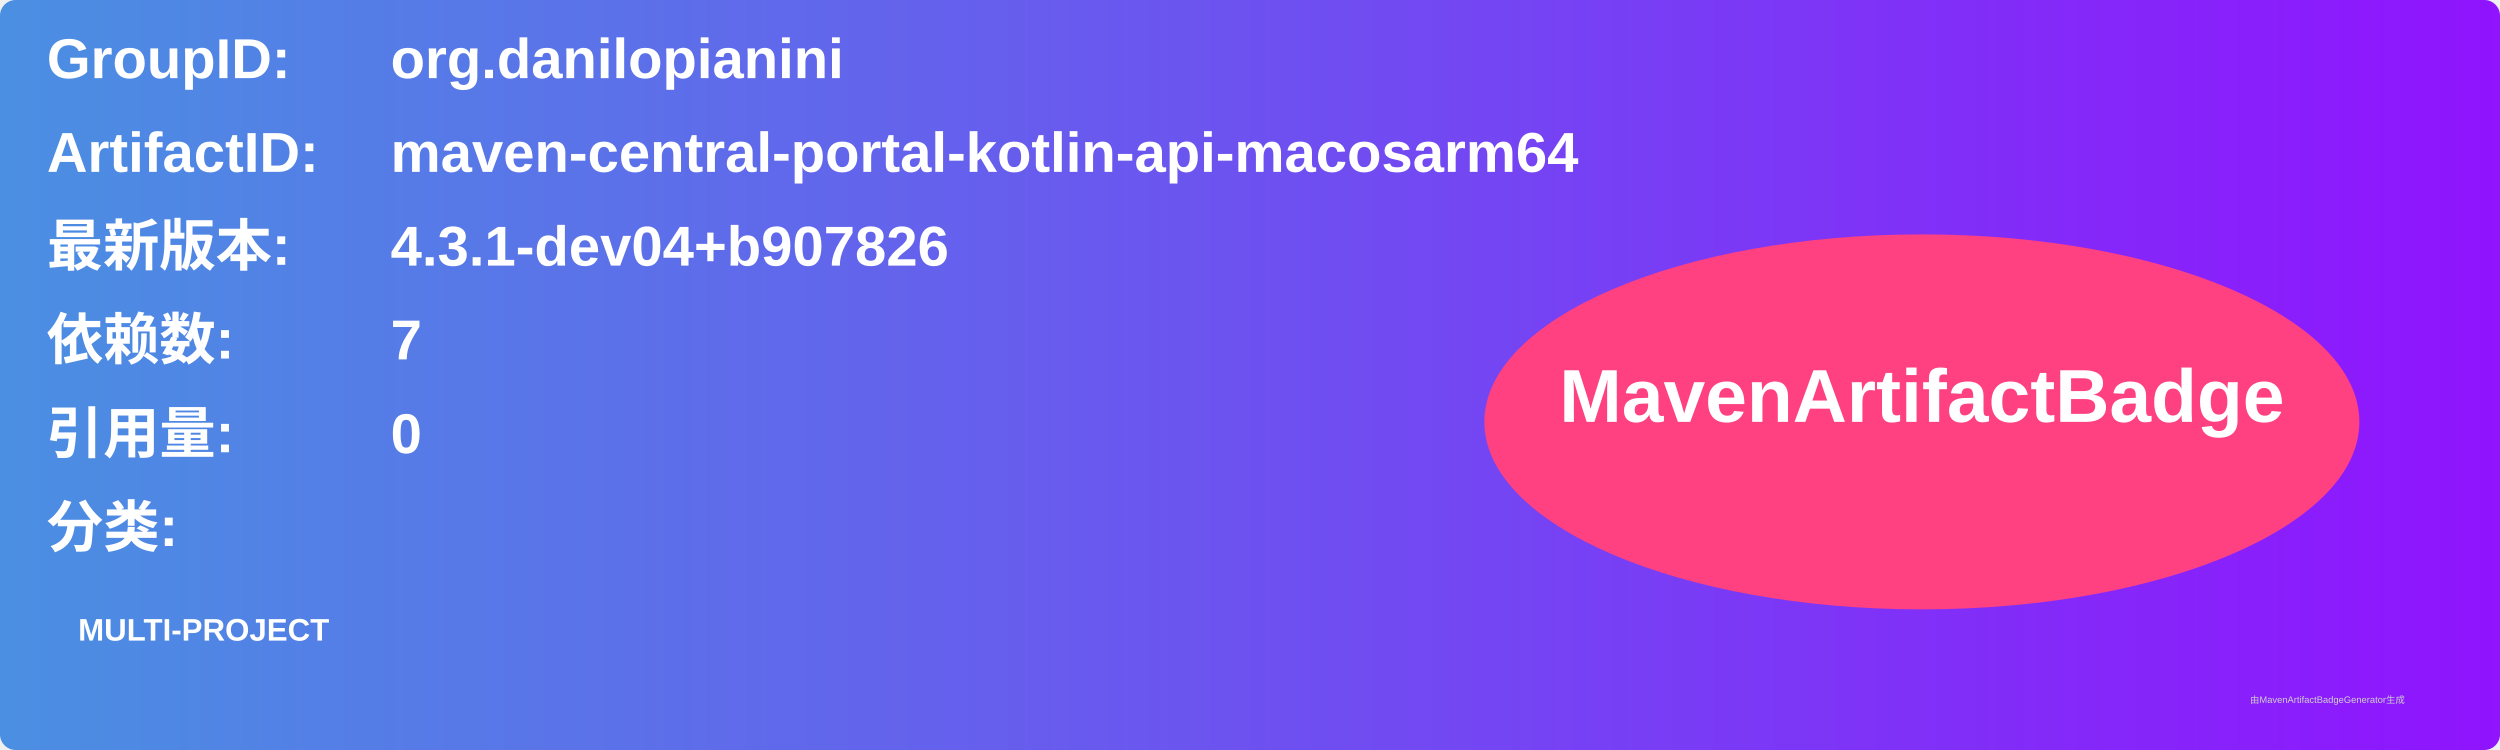
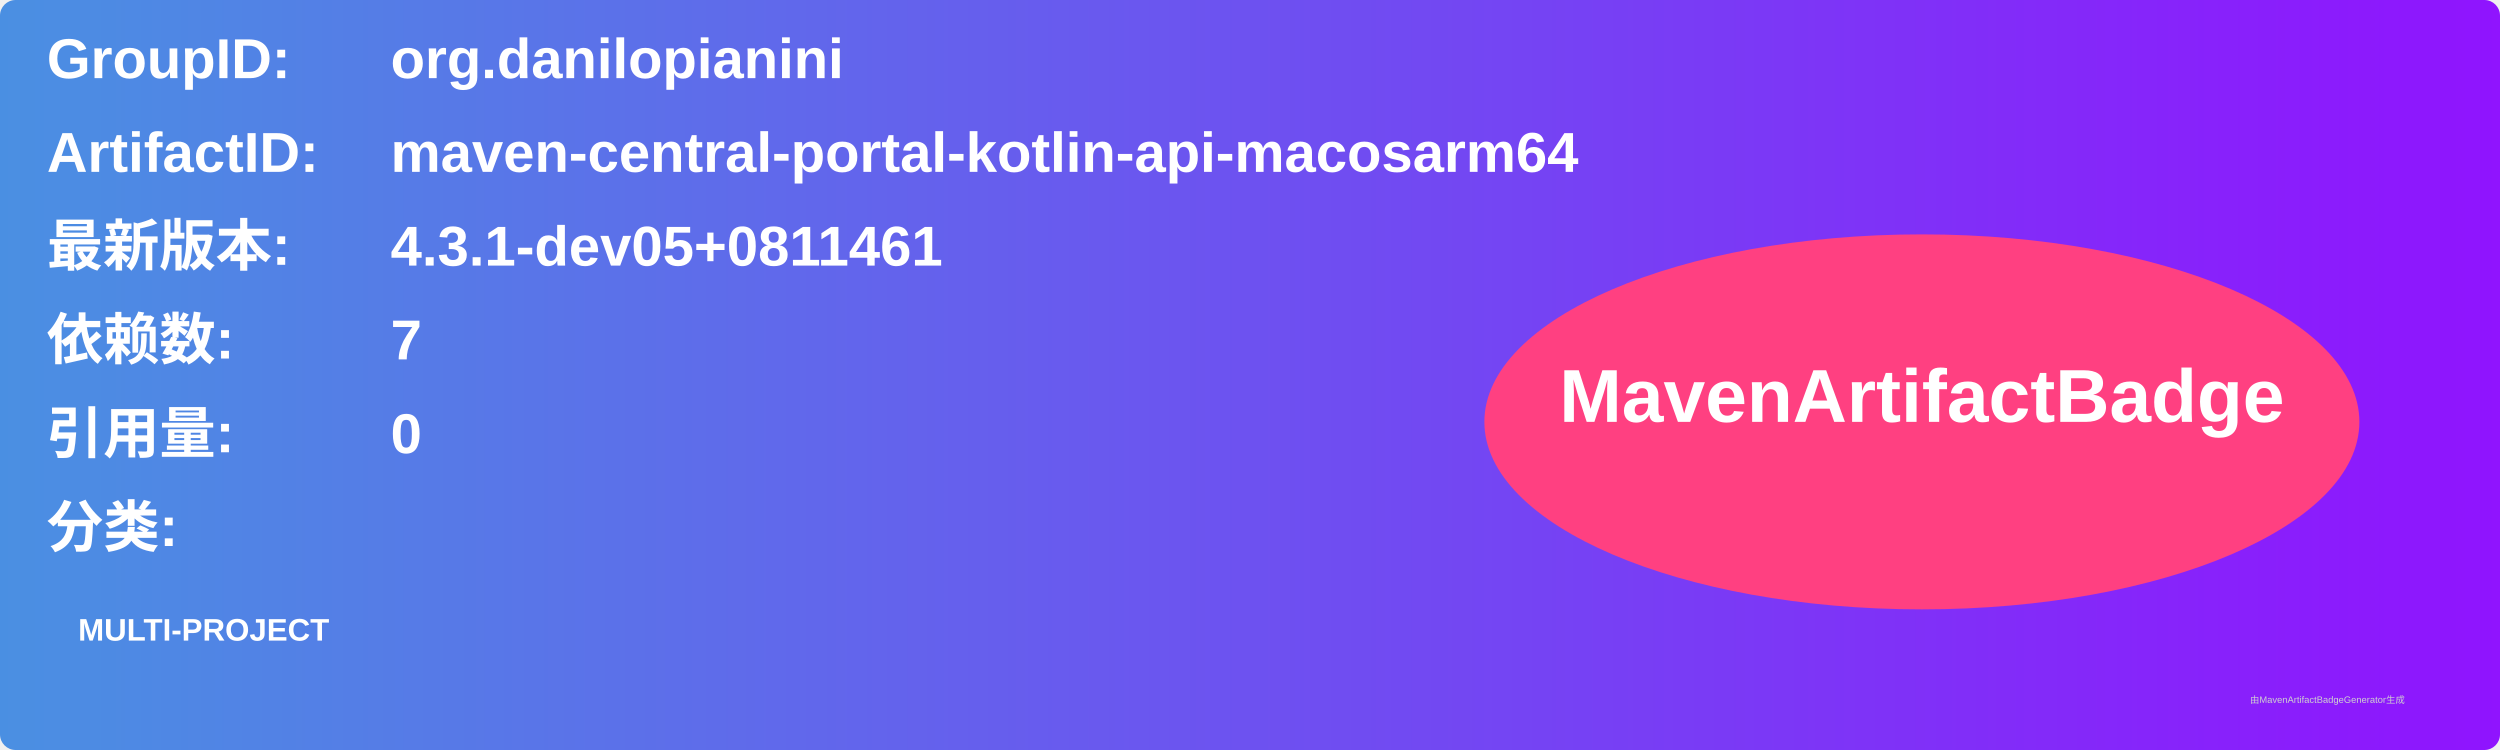
<svg xmlns="http://www.w3.org/2000/svg" width="800" height="240" viewBox="0 0 800 240">
  <linearGradient id="grad" x1="0%" y1="0%" x2="100%" y2="0%">
    <stop offset="0%" stop-color="#4a90e2" />
    <stop offset="100%" stop-color="#9013fe" />
  </linearGradient>
  <rect width="100%" height="100%" rx="5" ry="5" fill="url(#grad)" />
  <g transform="translate(15, 15)">
    <text x="0" y="10" font-family="Arial" font-size="18" fill="white" font-weight="bold" width="260">GroupID:</text>
    <text x="110" y="10" font-family="Arial" font-size="18" fill="white" font-weight="bold" width="460">org.danilopianini</text>
    <text x="0" y="40" font-family="Arial" font-size="18" fill="white" font-weight="bold" width="260">ArtifactID:</text>
    <text x="110" y="40" font-family="Arial" font-size="18" fill="white" font-weight="bold" width="460">maven-central-portal-kotlin-api-macosarm64</text>
    <text x="0" y="70" font-family="Arial" font-size="18" fill="white" font-weight="bold">最新版本:</text>
    <text x="110" y="70" font-family="Arial" font-size="18" fill="white" font-weight="bold">
-       <tspan font-weight="bold">4.3.1-dev04+b907826</tspan>
+       <tspan font-weight="bold">4.3.1-dev05+0811461</tspan>
    </text>
    <text x="0" y="100" font-family="Arial" font-size="18" fill="white" font-weight="bold">依赖数: </text>
    <text x="110" y="100" font-family="Arial" font-size="18" fill="white">
      <tspan font-weight="bold">7</tspan>
    </text>
    <text x="0" y="130" font-family="Arial" font-size="18" fill="white" font-weight="bold">引用量: </text>
    <text x="110" y="130" font-family="Arial" font-size="18" fill="white">
      <tspan font-weight="bold">0</tspan>
    </text>
    <text x="0" y="160" font-family="Arial" font-size="18" fill="white" font-weight="bold">分类:</text>
    <text x="10" y="190" font-family="Arial" font-size="10" fill="white">
      <tspan font-weight="bold">MULTI-PROJECT</tspan>
    </text>
    <ellipse cx="600" cy="120" rx="140" ry="60" fill="#ff4081" />
    <text x="600" y="120" text-anchor="middle" font-family="Arial" font-size="24" fill="white" font-weight="bold">MavenArtifactBadge</text>
  </g>
  <text x="720" y="225" font-family="Arial" font-size="3" fill="#d0d0d0">由MavenArtifactBadgeGenerator生成</text>
</svg>
